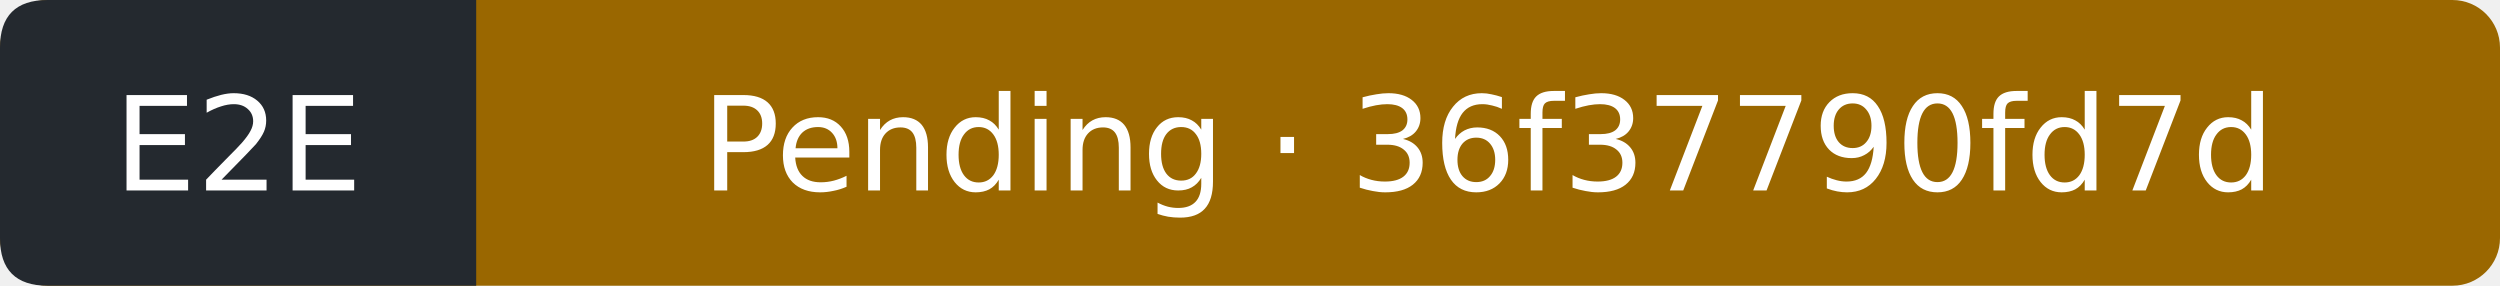
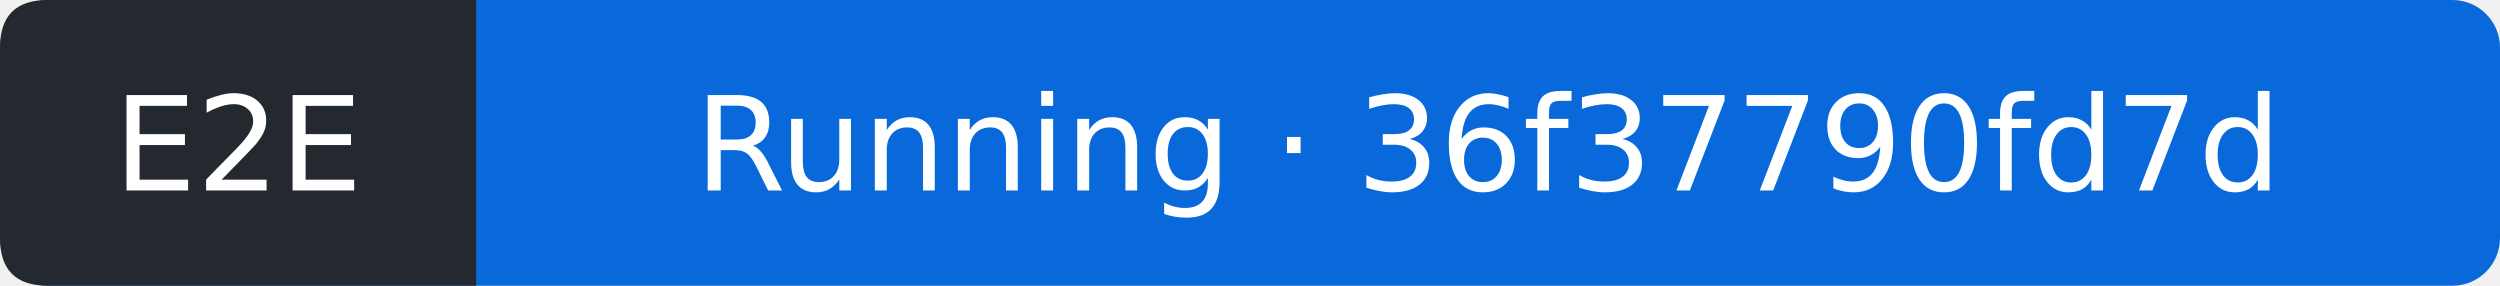
- <svg xmlns="http://www.w3.org/2000/svg" width="210" height="24" viewBox="0 0 210 24" role="img" aria-label="E2E: Pending; covered commit 36f37790fd7da2ad91d00e1ac84963e996fda369; observed 2026-11-10T01:20:34Z">
-   <rect width="210" height="24" rx="4" fill="#9a6700" />
+ <svg xmlns="http://www.w3.org/2000/svg" width="210" height="24" viewBox="0 0 210 24" role="img" aria-label="E2E: Running; covered commit 36f37790fd7da2ad91d00e1ac84963e996fda369; observed 2026-11-10T01:20:59Z">
+   <rect width="210" height="24" rx="4" fill="#0969da" />
  <path d="M4 0H40V24H4Q0 24 0 20V4Q0 0 4 0" fill="#24292f" />
  <g fill="#fff" text-anchor="middle" font-family="Verdana,DejaVu Sans,sans-serif" font-size="11">
    <text x="20" y="16">E2E</text>
-     <text x="125" y="16">Pending · 36f37790fd7d</text>
+     <text x="125" y="16">Running · 36f37790fd7d</text>
  </g>
</svg>
